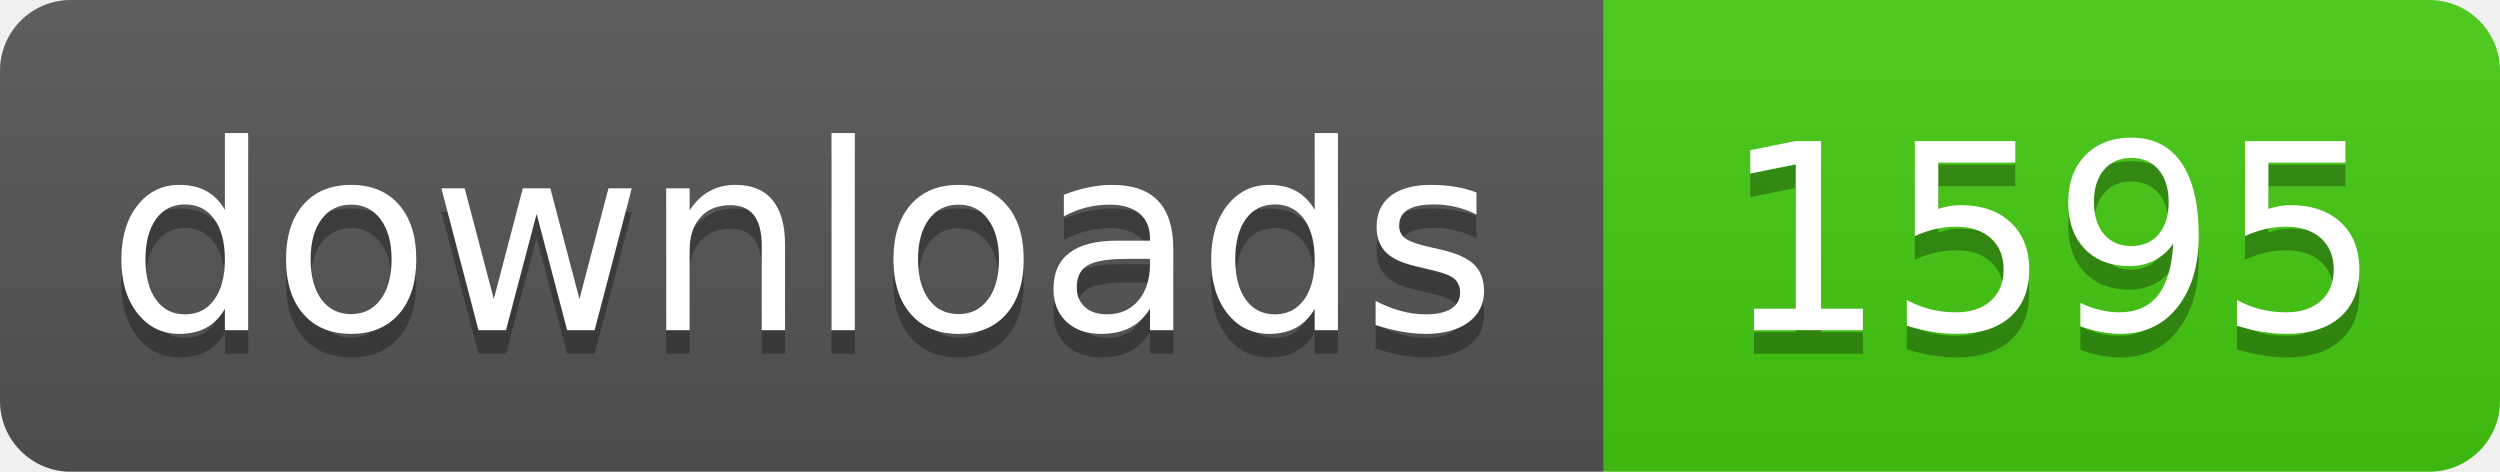
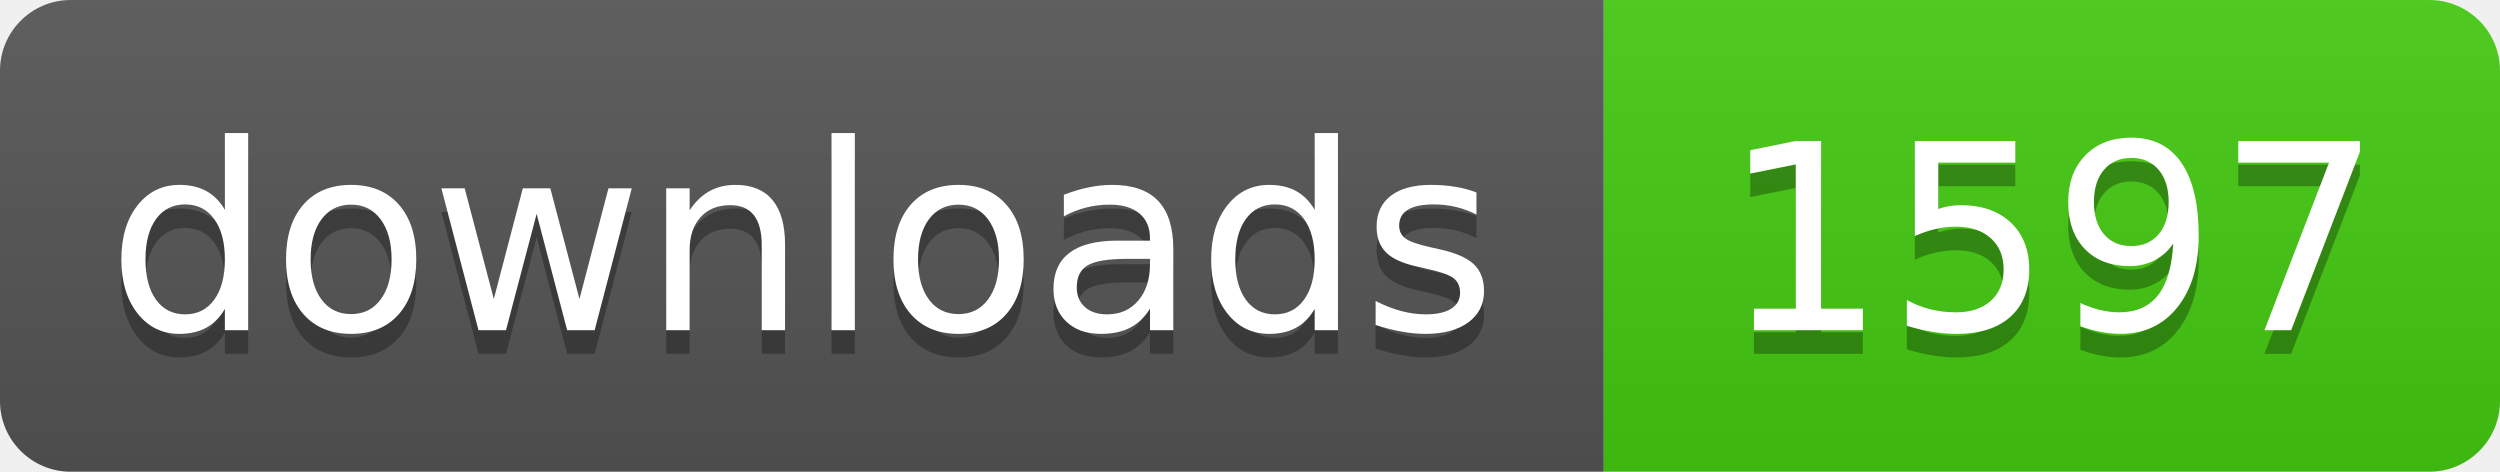
- <svg xmlns="http://www.w3.org/2000/svg" width="106" height="20" role="img" aria-label="downloads: 1595">
+ <svg xmlns="http://www.w3.org/2000/svg" width="106" height="20" role="img" aria-label="downloads: 1597">
  <linearGradient id="s" x2="0" y2="100%">
    <stop offset="0" stop-color="#bbb" stop-opacity=".1" />
    <stop offset="1" stop-opacity=".1" />
  </linearGradient>
  <clipPath id="r">
    <rect width="106" height="20" rx="3" fill="#fff" />
  </clipPath>
  <g clip-path="url(#r)">
    <rect width="68" height="20" fill="#555" />
    <rect x="68" width="38" height="20" fill="#4c1" />
    <rect width="106" height="20" fill="url(#s)" />
  </g>
  <g fill="#fff" text-anchor="middle" font-family="Verdana,Geneva,DejaVu Sans,sans-serif" text-rendering="geometricPrecision" font-size="110">
    <text aria-hidden="true" x="340" y="150" fill="#010101" fill-opacity=".3" transform="scale(.1)" textLength="560">downloads</text>
    <text x="340" y="140" transform="scale(.1)" fill="#fff" textLength="560">downloads</text>
-     <text aria-hidden="true" x="870" y="150" fill="#010101" fill-opacity=".3" transform="scale(.1)" textLength="260">1595</text>
-     <text x="870" y="140" transform="scale(.1)" fill="#fff" textLength="260">1595</text>
+     <text aria-hidden="true" x="870" y="150" fill="#010101" fill-opacity=".3" transform="scale(.1)" textLength="260">1597</text>
+     <text x="870" y="140" transform="scale(.1)" fill="#fff" textLength="260">1597</text>
  </g>
</svg>
